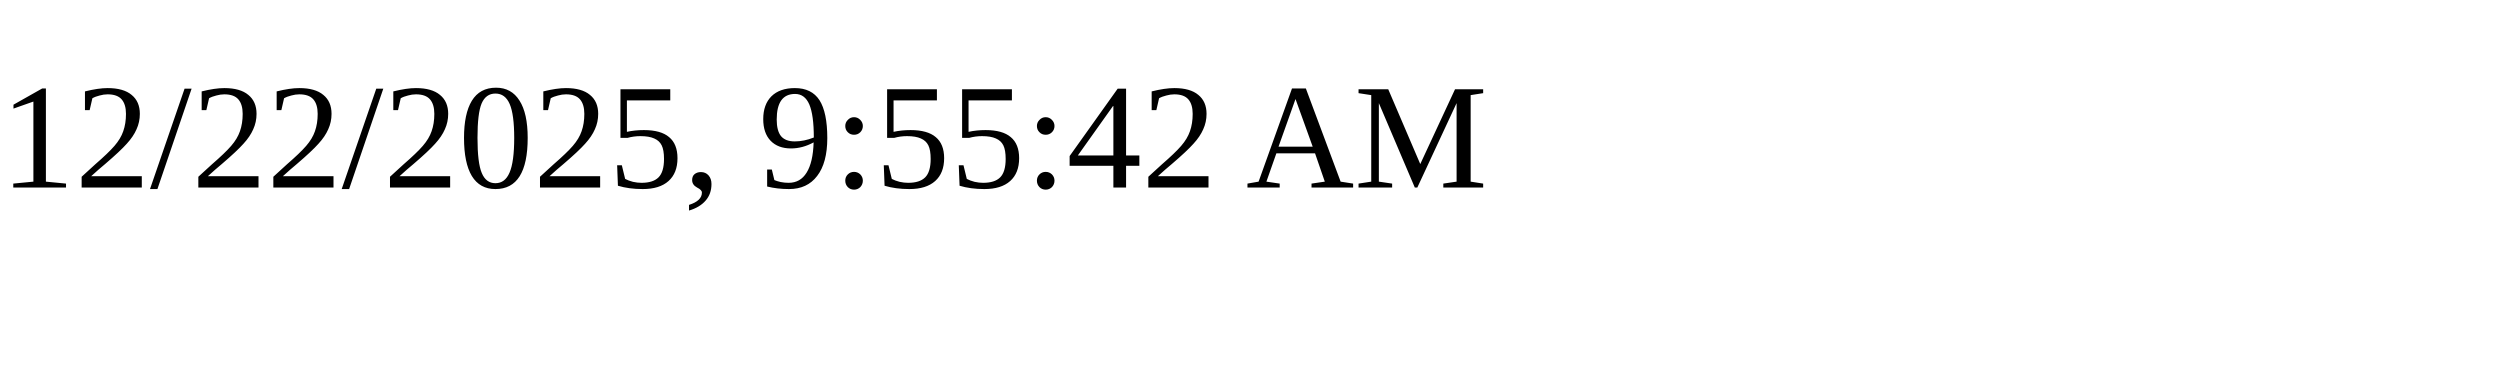
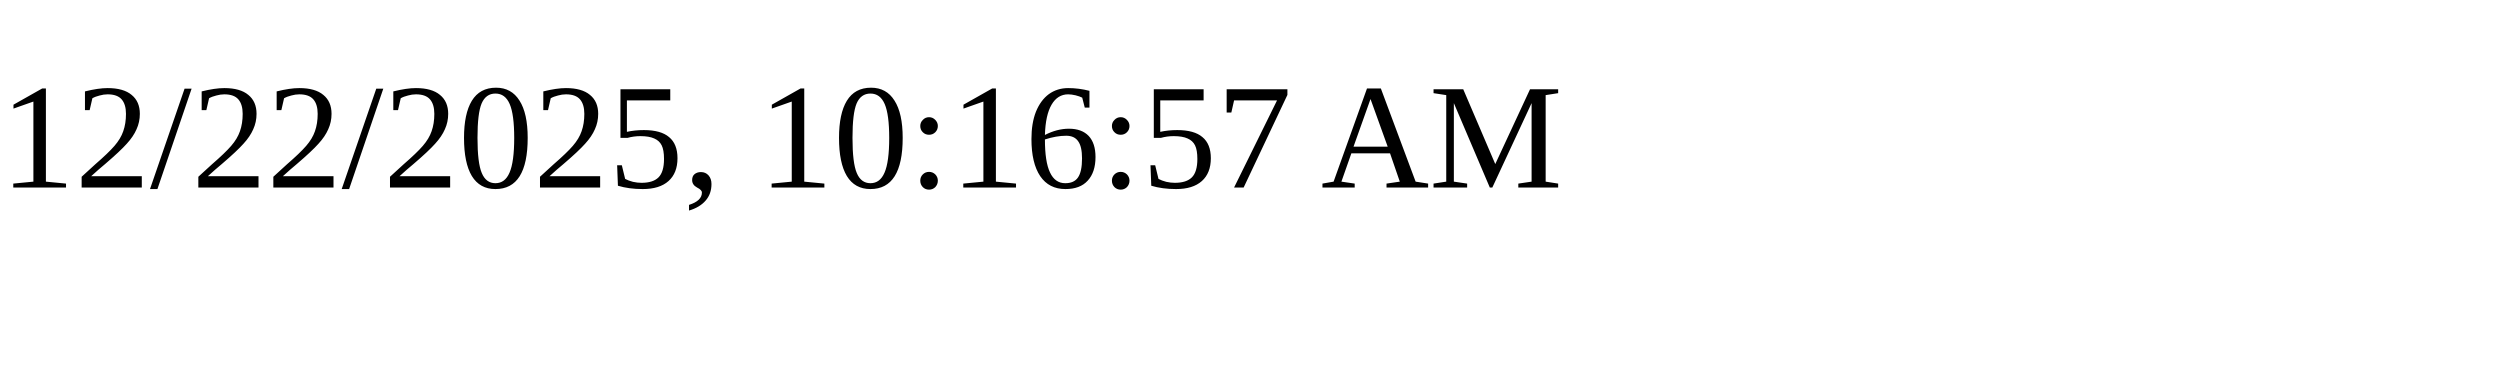
<svg xmlns="http://www.w3.org/2000/svg" height="30" width="200">
-   <text x="0" y="15">12/22/2025, 9:55:42 AM</text>
+   <text x="0" y="15">12/22/2025, 10:16:57 AM</text>
</svg>
